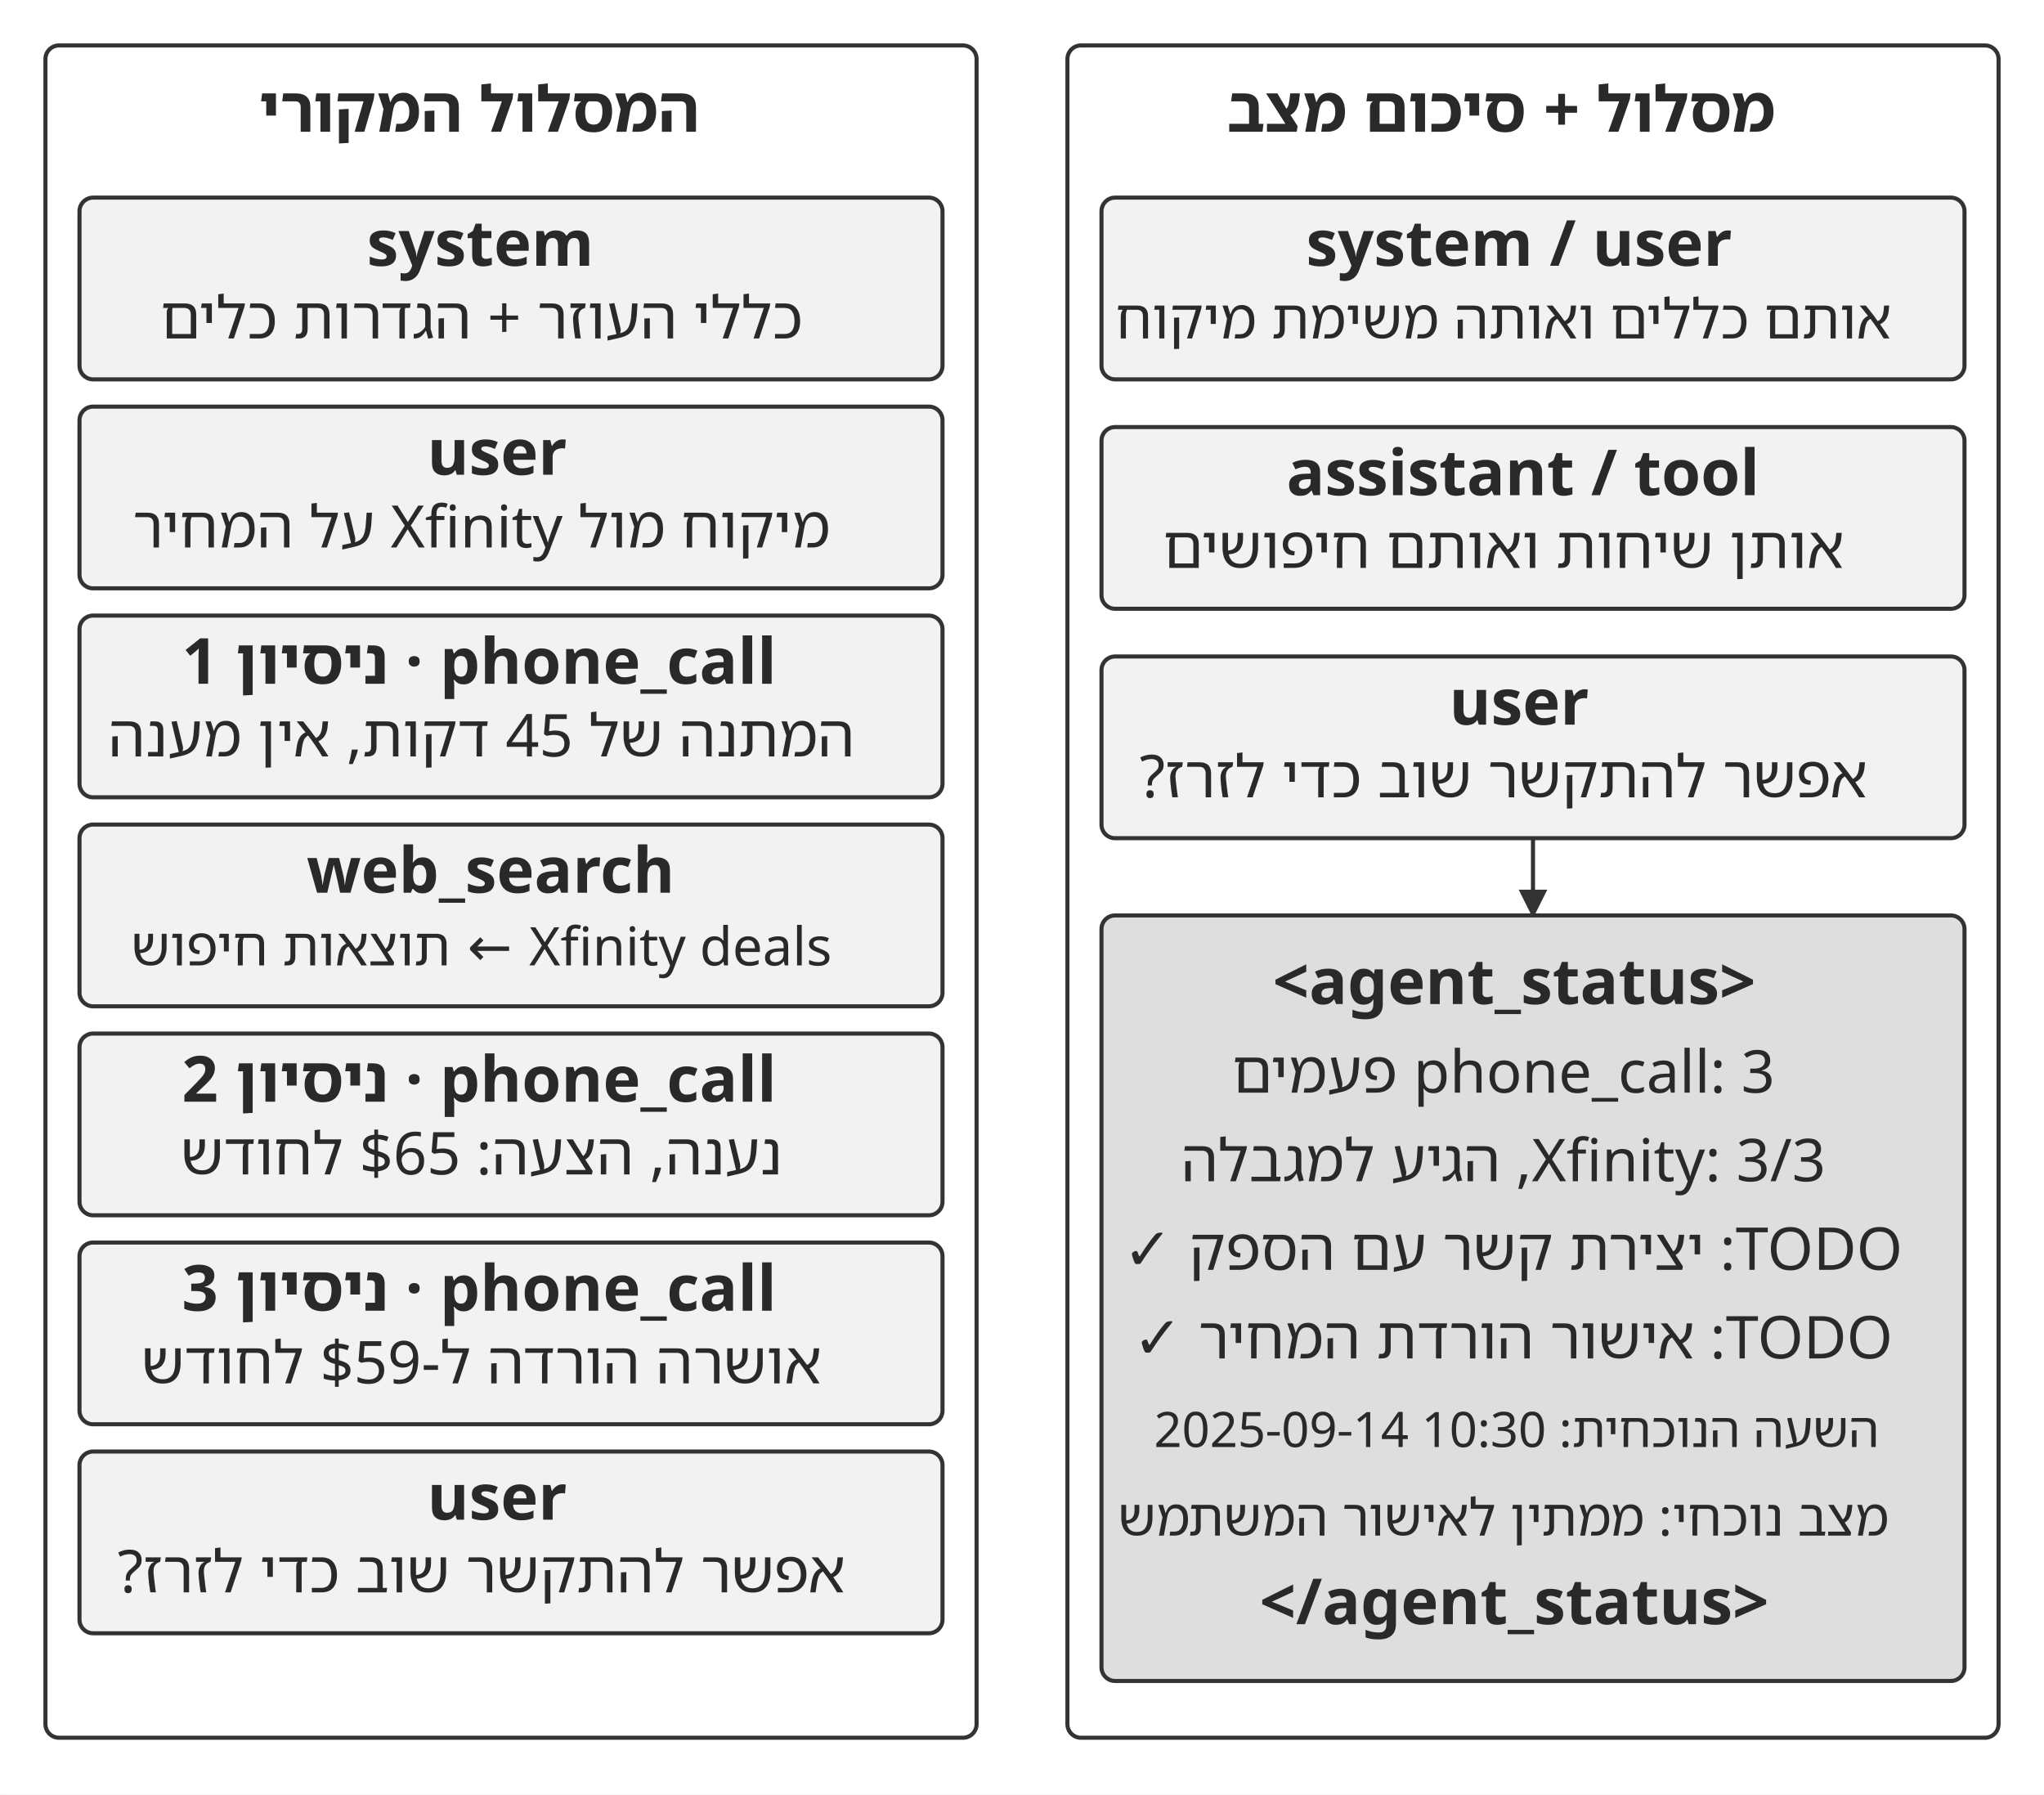
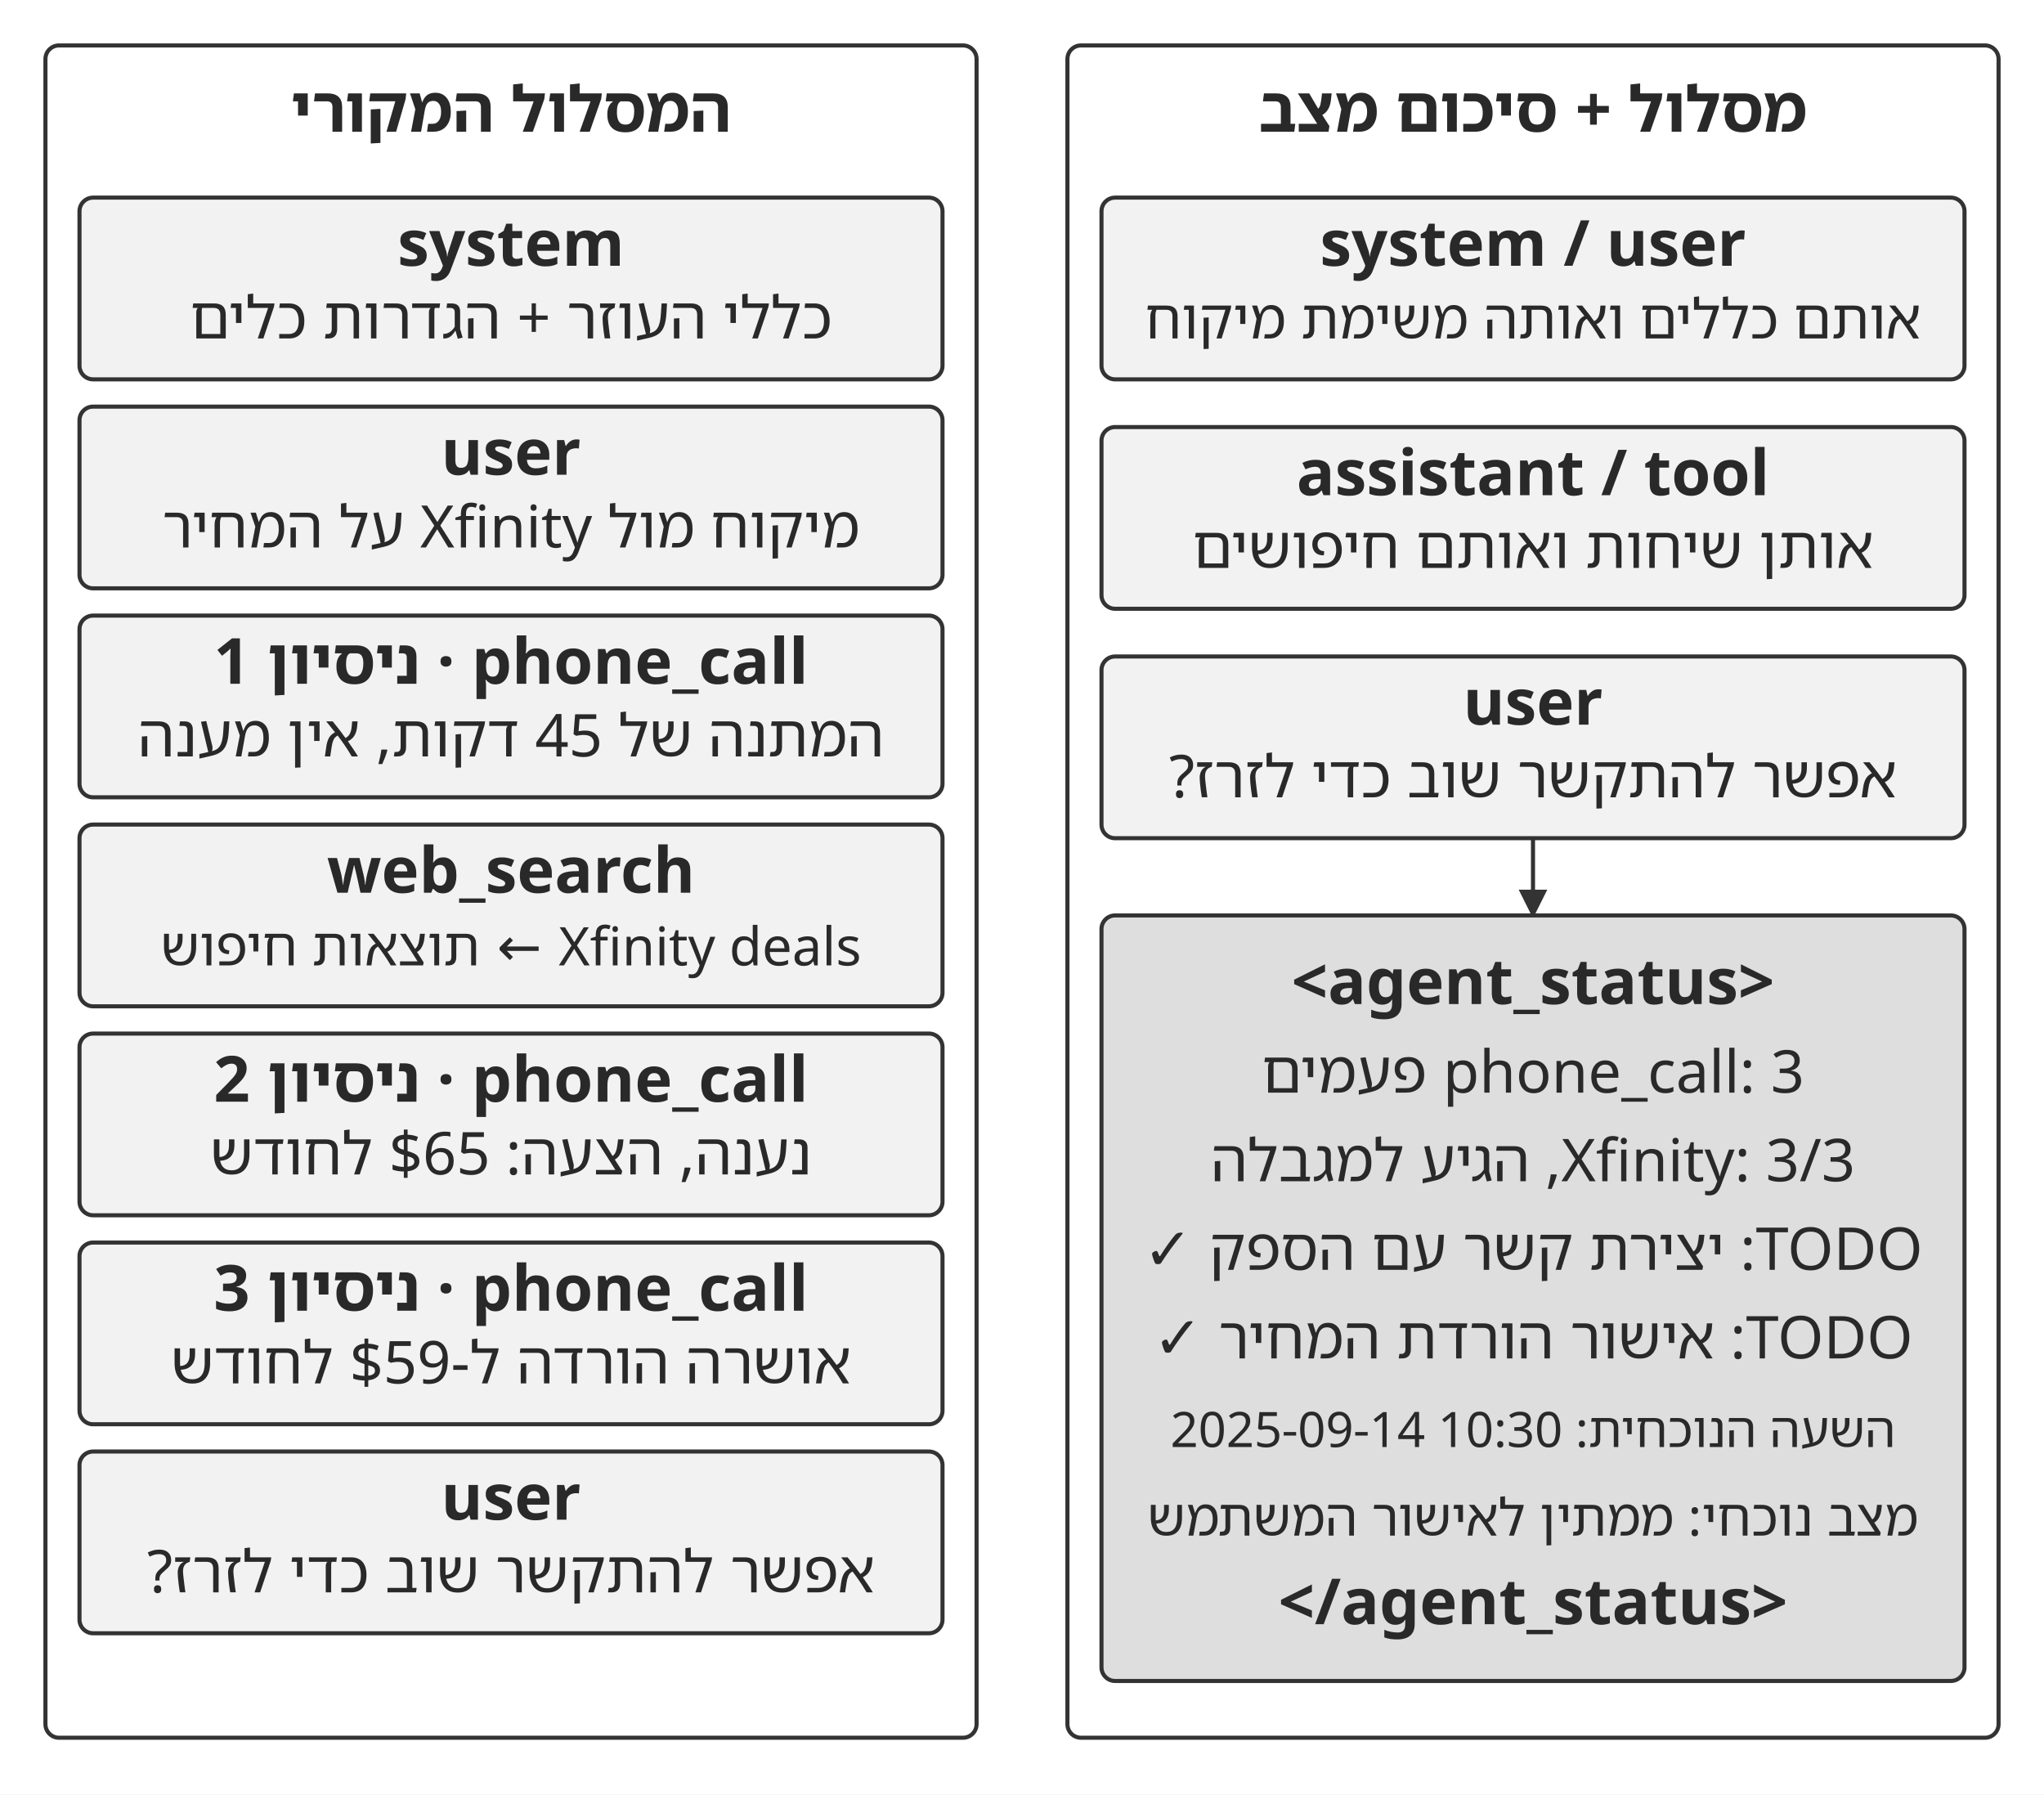
<svg xmlns="http://www.w3.org/2000/svg" width="106.000mm" height="93.044mm" viewBox="0 0 900 790" role="img" aria-labelledby="title desc">
  <defs>
    <marker id="arrow" viewBox="0 0 10 10" refX="9" refY="5" markerWidth="7" markerHeight="7" orient="auto-start-reverse">
      <path d="M0 0 L10 5 L0 10 Z" fill="#333333" />
    </marker>
  </defs>
  <rect width="900" height="790" fill="#ffffff" y="0" />
  <rect x="20" y="20" width="410" height="745" rx="6" fill="#ffffff" stroke="#333333" stroke-width="1.8" />
-   <text x="211" y="58" text-anchor="middle" font-family="&quot;Noto Sans Hebrew&quot;, &quot;Noto Serif Hebrew&quot;, &quot;Arial Hebrew&quot;, sans-serif" font-size="28.0" font-weight="700" fill="#292929" direction="rtl">המסלול המקורי</text>
+   <text x="225" y="58" text-anchor="middle" font-family="&quot;Noto Sans Hebrew&quot;, &quot;Noto Serif Hebrew&quot;, &quot;Arial Hebrew&quot;, sans-serif" font-size="28.0" font-weight="700" fill="#292929" direction="rtl">המסלול המקורי</text>
  <rect x="470" y="20" width="410" height="745" rx="6" fill="#ffffff" stroke="#333333" stroke-width="1.8" />
-   <text x="661" y="58" text-anchor="middle" font-family="&quot;Noto Sans Hebrew&quot;, &quot;Noto Serif Hebrew&quot;, &quot;Arial Hebrew&quot;, sans-serif" font-size="28.0" font-weight="700" fill="#292929" direction="rtl">מסלול + סיכום מצב</text>
+   <text x="675" y="58" text-anchor="middle" font-family="&quot;Noto Sans Hebrew&quot;, &quot;Noto Serif Hebrew&quot;, &quot;Arial Hebrew&quot;, sans-serif" font-size="28.0" font-weight="700" fill="#292929" direction="rtl">מסלול + סיכום מצב</text>
  <rect x="35" y="87" width="380" height="80" rx="6" fill="#f2f2f2" stroke="#333333" stroke-width="1.8" />
-   <text x="211.5" y="117" text-anchor="middle" font-family="&quot;Noto Sans Hebrew&quot;, &quot;Noto Serif Hebrew&quot;, &quot;Arial Hebrew&quot;, sans-serif" font-size="28.0" font-weight="700" fill="#292929" direction="rtl">system</text>
-   <text x="212" y="149" text-anchor="middle" font-family="&quot;Noto Sans Hebrew&quot;, &quot;Noto Serif Hebrew&quot;, &quot;Arial Hebrew&quot;, sans-serif" font-size="26.0" font-weight="400" fill="#292929" direction="rtl">כללי העוזר + הגדרות כלים</text>
+   <text x="225" y="117" text-anchor="middle" font-family="&quot;Noto Sans Hebrew&quot;, &quot;Noto Serif Hebrew&quot;, &quot;Arial Hebrew&quot;, sans-serif" font-size="28.0" font-weight="700" fill="#292929" direction="rtl">system</text>
+   <text x="225" y="149" text-anchor="middle" font-family="&quot;Noto Sans Hebrew&quot;, &quot;Noto Serif Hebrew&quot;, &quot;Arial Hebrew&quot;, sans-serif" font-size="26.0" font-weight="400" fill="#292929" direction="rtl">כללי העוזר + הגדרות כלים</text>
  <rect x="35" y="179" width="380" height="80" rx="6" fill="#f2f2f2" stroke="#333333" stroke-width="1.8" />
-   <text x="218.9" y="209" text-anchor="middle" font-family="&quot;Noto Sans Hebrew&quot;, &quot;Noto Serif Hebrew&quot;, &quot;Arial Hebrew&quot;, sans-serif" font-size="28.0" font-weight="700" fill="#292929" direction="rtl">user</text>
-   <text x="212" y="241" text-anchor="middle" font-family="&quot;Noto Sans Hebrew&quot;, &quot;Noto Serif Hebrew&quot;, &quot;Arial Hebrew&quot;, sans-serif" font-size="25.8" font-weight="400" fill="#292929" direction="rtl">מיקוח מול Xfinity על המחיר</text>
+   <text x="225" y="209" text-anchor="middle" font-family="&quot;Noto Sans Hebrew&quot;, &quot;Noto Serif Hebrew&quot;, &quot;Arial Hebrew&quot;, sans-serif" font-size="28.0" font-weight="700" fill="#292929" direction="rtl">user</text>
+   <text x="225" y="241" text-anchor="middle" font-family="&quot;Noto Sans Hebrew&quot;, &quot;Noto Serif Hebrew&quot;, &quot;Arial Hebrew&quot;, sans-serif" font-size="25.8" font-weight="400" fill="#292929" direction="rtl">מיקוח מול Xfinity על המחיר</text>
  <rect x="35" y="271" width="380" height="80" rx="6" fill="#f2f2f2" stroke="#333333" stroke-width="1.8" />
-   <text x="211" y="301" text-anchor="middle" font-family="&quot;Noto Sans Hebrew&quot;, &quot;Noto Serif Hebrew&quot;, &quot;Arial Hebrew&quot;, sans-serif" font-size="28.0" font-weight="700" fill="#292929" direction="rtl">phone_call · ניסיון 1</text>
-   <text x="212" y="333" text-anchor="middle" font-family="&quot;Noto Sans Hebrew&quot;, &quot;Noto Serif Hebrew&quot;, &quot;Arial Hebrew&quot;, sans-serif" font-size="26.0" font-weight="400" fill="#292929" direction="rtl">המתנה של 45 דקות, אין מענה</text>
+   <text x="225" y="301" text-anchor="middle" font-family="&quot;Noto Sans Hebrew&quot;, &quot;Noto Serif Hebrew&quot;, &quot;Arial Hebrew&quot;, sans-serif" font-size="28.0" font-weight="700" fill="#292929" direction="rtl">phone_call · ניסיון 1</text>
+   <text x="225" y="333" text-anchor="middle" font-family="&quot;Noto Sans Hebrew&quot;, &quot;Noto Serif Hebrew&quot;, &quot;Arial Hebrew&quot;, sans-serif" font-size="26.0" font-weight="400" fill="#292929" direction="rtl">המתנה של 45 דקות, אין מענה</text>
  <rect x="35" y="363" width="380" height="80" rx="6" fill="#f2f2f2" stroke="#333333" stroke-width="1.8" />
-   <text x="216.04" y="393" text-anchor="middle" font-family="&quot;Noto Sans Hebrew&quot;, &quot;Noto Serif Hebrew&quot;, &quot;Arial Hebrew&quot;, sans-serif" font-size="28.0" font-weight="700" fill="#292929" direction="rtl">web_search</text>
-   <text x="212" y="425" text-anchor="middle" font-family="&quot;Noto Sans Hebrew&quot;, &quot;Noto Serif Hebrew&quot;, &quot;Arial Hebrew&quot;, sans-serif" font-size="23.5" font-weight="400" fill="#292929" direction="rtl">Xfinity deals ← תוצאות חיפוש</text>
+   <text x="225" y="393" text-anchor="middle" font-family="&quot;Noto Sans Hebrew&quot;, &quot;Noto Serif Hebrew&quot;, &quot;Arial Hebrew&quot;, sans-serif" font-size="28.0" font-weight="700" fill="#292929" direction="rtl">web_search</text>
+   <text x="225" y="425" text-anchor="middle" font-family="&quot;Noto Sans Hebrew&quot;, &quot;Noto Serif Hebrew&quot;, &quot;Arial Hebrew&quot;, sans-serif" font-size="23.5" font-weight="400" fill="#292929" direction="rtl">Xfinity deals ← תוצאות חיפוש</text>
  <rect x="35" y="455" width="380" height="80" rx="6" fill="#f2f2f2" stroke="#333333" stroke-width="1.8" />
-   <text x="211" y="485" text-anchor="middle" font-family="&quot;Noto Sans Hebrew&quot;, &quot;Noto Serif Hebrew&quot;, &quot;Arial Hebrew&quot;, sans-serif" font-size="28.0" font-weight="700" fill="#292929" direction="rtl">phone_call · ניסיון 2</text>
-   <text x="212" y="517" text-anchor="middle" font-family="&quot;Noto Sans Hebrew&quot;, &quot;Noto Serif Hebrew&quot;, &quot;Arial Hebrew&quot;, sans-serif" font-size="26.0" font-weight="400" fill="#292929" direction="rtl">נענה, הצעה: $65 לחודש</text>
+   <text x="225" y="485" text-anchor="middle" font-family="&quot;Noto Sans Hebrew&quot;, &quot;Noto Serif Hebrew&quot;, &quot;Arial Hebrew&quot;, sans-serif" font-size="28.0" font-weight="700" fill="#292929" direction="rtl">phone_call · ניסיון 2</text>
+   <text x="225" y="517" text-anchor="middle" font-family="&quot;Noto Sans Hebrew&quot;, &quot;Noto Serif Hebrew&quot;, &quot;Arial Hebrew&quot;, sans-serif" font-size="26.0" font-weight="400" fill="#292929" direction="rtl">נענה, הצעה: $65 לחודש</text>
  <rect x="35" y="547" width="380" height="80" rx="6" fill="#f2f2f2" stroke="#333333" stroke-width="1.8" />
-   <text x="211" y="577" text-anchor="middle" font-family="&quot;Noto Sans Hebrew&quot;, &quot;Noto Serif Hebrew&quot;, &quot;Arial Hebrew&quot;, sans-serif" font-size="28.0" font-weight="700" fill="#292929" direction="rtl">phone_call · ניסיון 3</text>
-   <text x="212" y="609" text-anchor="middle" font-family="&quot;Noto Sans Hebrew&quot;, &quot;Noto Serif Hebrew&quot;, &quot;Arial Hebrew&quot;, sans-serif" font-size="26.0" font-weight="400" fill="#292929" direction="rtl">אושרה הורדה ל‑$59 לחודש</text>
+   <text x="225" y="577" text-anchor="middle" font-family="&quot;Noto Sans Hebrew&quot;, &quot;Noto Serif Hebrew&quot;, &quot;Arial Hebrew&quot;, sans-serif" font-size="28.0" font-weight="700" fill="#292929" direction="rtl">phone_call · ניסיון 3</text>
+   <text x="225" y="609" text-anchor="middle" font-family="&quot;Noto Sans Hebrew&quot;, &quot;Noto Serif Hebrew&quot;, &quot;Arial Hebrew&quot;, sans-serif" font-size="26.0" font-weight="400" fill="#292929" direction="rtl">אושרה הורדה ל‑$59 לחודש</text>
  <rect x="35" y="639" width="380" height="80" rx="6" fill="#f2f2f2" stroke="#333333" stroke-width="1.8" />
-   <text x="218.9" y="669" text-anchor="middle" font-family="&quot;Noto Sans Hebrew&quot;, &quot;Noto Serif Hebrew&quot;, &quot;Arial Hebrew&quot;, sans-serif" font-size="28.0" font-weight="700" fill="#292929" direction="rtl">user</text>
-   <text x="212" y="701" text-anchor="middle" font-family="&quot;Noto Sans Hebrew&quot;, &quot;Noto Serif Hebrew&quot;, &quot;Arial Hebrew&quot;, sans-serif" font-size="26.0" font-weight="400" fill="#292929" direction="rtl">אפשר להתקשר שוב כדי לזרז?</text>
+   <text x="225" y="669" text-anchor="middle" font-family="&quot;Noto Sans Hebrew&quot;, &quot;Noto Serif Hebrew&quot;, &quot;Arial Hebrew&quot;, sans-serif" font-size="28.0" font-weight="700" fill="#292929" direction="rtl">user</text>
+   <text x="225" y="701" text-anchor="middle" font-family="&quot;Noto Sans Hebrew&quot;, &quot;Noto Serif Hebrew&quot;, &quot;Arial Hebrew&quot;, sans-serif" font-size="26.0" font-weight="400" fill="#292929" direction="rtl">אפשר להתקשר שוב כדי לזרז?</text>
  <rect x="485" y="87" width="380" height="80" rx="6" fill="#f2f2f2" stroke="#333333" stroke-width="1.8" />
-   <text x="668.9" y="117" text-anchor="middle" font-family="&quot;Noto Sans Hebrew&quot;, &quot;Noto Serif Hebrew&quot;, &quot;Arial Hebrew&quot;, sans-serif" font-size="28.0" font-weight="700" fill="#292929" direction="rtl">system / user</text>
-   <text x="662" y="149" text-anchor="middle" font-family="&quot;Noto Sans Hebrew&quot;, &quot;Noto Serif Hebrew&quot;, &quot;Arial Hebrew&quot;, sans-serif" font-size="24.4" font-weight="400" fill="#292929" direction="rtl">אותם כללים ואותה משימת מיקוח</text>
+   <text x="675" y="117" text-anchor="middle" font-family="&quot;Noto Sans Hebrew&quot;, &quot;Noto Serif Hebrew&quot;, &quot;Arial Hebrew&quot;, sans-serif" font-size="28.0" font-weight="700" fill="#292929" direction="rtl">system / user</text>
+   <text x="675" y="149" text-anchor="middle" font-family="&quot;Noto Sans Hebrew&quot;, &quot;Noto Serif Hebrew&quot;, &quot;Arial Hebrew&quot;, sans-serif" font-size="24.4" font-weight="400" fill="#292929" direction="rtl">אותם כללים ואותה משימת מיקוח</text>
  <rect x="485" y="188" width="380" height="80" rx="6" fill="#f2f2f2" stroke="#333333" stroke-width="1.8" />
-   <text x="670.59" y="218" text-anchor="middle" font-family="&quot;Noto Sans Hebrew&quot;, &quot;Noto Serif Hebrew&quot;, &quot;Arial Hebrew&quot;, sans-serif" font-size="28.0" font-weight="700" fill="#292929" direction="rtl">assistant / tool</text>
-   <text x="662" y="250" text-anchor="middle" font-family="&quot;Noto Sans Hebrew&quot;, &quot;Noto Serif Hebrew&quot;, &quot;Arial Hebrew&quot;, sans-serif" font-size="26.0" font-weight="400" fill="#292929" direction="rtl">אותן שיחות ואותם חיפושים</text>
+   <text x="675" y="218" text-anchor="middle" font-family="&quot;Noto Sans Hebrew&quot;, &quot;Noto Serif Hebrew&quot;, &quot;Arial Hebrew&quot;, sans-serif" font-size="28.0" font-weight="700" fill="#292929" direction="rtl">assistant / tool</text>
+   <text x="675" y="250" text-anchor="middle" font-family="&quot;Noto Sans Hebrew&quot;, &quot;Noto Serif Hebrew&quot;, &quot;Arial Hebrew&quot;, sans-serif" font-size="26.0" font-weight="400" fill="#292929" direction="rtl">אותן שיחות ואותם חיפושים</text>
  <rect x="485" y="289" width="380" height="80" rx="6" fill="#f2f2f2" stroke="#333333" stroke-width="1.8" />
-   <text x="668.9" y="319" text-anchor="middle" font-family="&quot;Noto Sans Hebrew&quot;, &quot;Noto Serif Hebrew&quot;, &quot;Arial Hebrew&quot;, sans-serif" font-size="28.0" font-weight="700" fill="#292929" direction="rtl">user</text>
-   <text x="662" y="351" text-anchor="middle" font-family="&quot;Noto Sans Hebrew&quot;, &quot;Noto Serif Hebrew&quot;, &quot;Arial Hebrew&quot;, sans-serif" font-size="26.0" font-weight="400" fill="#292929" direction="rtl">אפשר להתקשר שוב כדי לזרז?</text>
+   <text x="675" y="319" text-anchor="middle" font-family="&quot;Noto Sans Hebrew&quot;, &quot;Noto Serif Hebrew&quot;, &quot;Arial Hebrew&quot;, sans-serif" font-size="28.0" font-weight="700" fill="#292929" direction="rtl">user</text>
+   <text x="675" y="351" text-anchor="middle" font-family="&quot;Noto Sans Hebrew&quot;, &quot;Noto Serif Hebrew&quot;, &quot;Arial Hebrew&quot;, sans-serif" font-size="26.0" font-weight="400" fill="#292929" direction="rtl">אפשר להתקשר שוב כדי לזרז?</text>
  <path d="M675 369 L675 403" fill="none" stroke="#333333" stroke-width="1.8" marker-end="url(#arrow)" />
  <rect x="485" y="403" width="380" height="337" rx="6" fill="#dedede" stroke="#333333" stroke-width="1.8" />
-   <text x="666.74" y="442" text-anchor="middle" font-family="&quot;Noto Sans Hebrew&quot;, &quot;Noto Serif Hebrew&quot;, &quot;Arial Hebrew&quot;, sans-serif" font-size="28.0" font-weight="700" fill="#292929" direction="rtl">‎&lt;agent_status&gt;‎</text>
-   <text x="662" y="481" text-anchor="middle" font-family="&quot;Noto Sans Hebrew&quot;, &quot;Noto Serif Hebrew&quot;, &quot;Arial Hebrew&quot;, sans-serif" font-size="26.0" font-weight="400" fill="#292929" direction="rtl">phone_call: 3 פעמים</text>
-   <text x="662" y="520" text-anchor="middle" font-family="&quot;Noto Sans Hebrew&quot;, &quot;Noto Serif Hebrew&quot;, &quot;Arial Hebrew&quot;, sans-serif" font-size="26.0" font-weight="400" fill="#292929" direction="rtl">Xfinity: 3/3, הגיע למגבלה</text>
-   <text x="666.12" y="559" text-anchor="middle" font-family="&quot;Noto Sans Hebrew&quot;, &quot;Noto Serif Hebrew&quot;, &quot;Arial Hebrew&quot;, sans-serif" font-size="26.0" font-weight="400" fill="#292929" direction="rtl">TODO: יצירת קשר עם הספק ✓</text>
-   <text x="666.12" y="598" text-anchor="middle" font-family="&quot;Noto Sans Hebrew&quot;, &quot;Noto Serif Hebrew&quot;, &quot;Arial Hebrew&quot;, sans-serif" font-size="26.0" font-weight="400" fill="#292929" direction="rtl">TODO: אישור הורדת המחיר ✓</text>
-   <text x="667.78" y="637" text-anchor="middle" font-family="&quot;Noto Sans Hebrew&quot;, &quot;Noto Serif Hebrew&quot;, &quot;Arial Hebrew&quot;, sans-serif" font-size="21.5" font-weight="400" fill="#292929" direction="rtl">השעה הנוכחית: ‎2025-09-14 10:30‎</text>
-   <text x="662" y="676" text-anchor="middle" font-family="&quot;Noto Sans Hebrew&quot;, &quot;Noto Serif Hebrew&quot;, &quot;Arial Hebrew&quot;, sans-serif" font-size="22.8" font-weight="400" fill="#292929" direction="rtl">מצב נוכחי: ממתין לאישור המשתמש</text>
-   <text x="666.74" y="715" text-anchor="middle" font-family="&quot;Noto Sans Hebrew&quot;, &quot;Noto Serif Hebrew&quot;, &quot;Arial Hebrew&quot;, sans-serif" font-size="28.0" font-weight="700" fill="#292929" direction="rtl">‎&lt;/agent_status&gt;‎</text>
+   <text x="675" y="442" text-anchor="middle" font-family="&quot;Noto Sans Hebrew&quot;, &quot;Noto Serif Hebrew&quot;, &quot;Arial Hebrew&quot;, sans-serif" font-size="28.0" font-weight="700" fill="#292929" direction="rtl">‎&lt;agent_status&gt;‎</text>
+   <text x="675" y="481" text-anchor="middle" font-family="&quot;Noto Sans Hebrew&quot;, &quot;Noto Serif Hebrew&quot;, &quot;Arial Hebrew&quot;, sans-serif" font-size="26.0" font-weight="400" fill="#292929" direction="rtl">phone_call: 3 פעמים</text>
+   <text x="675" y="520" text-anchor="middle" font-family="&quot;Noto Sans Hebrew&quot;, &quot;Noto Serif Hebrew&quot;, &quot;Arial Hebrew&quot;, sans-serif" font-size="26.0" font-weight="400" fill="#292929" direction="rtl">Xfinity: 3/3, הגיע למגבלה</text>
+   <text x="675" y="559" text-anchor="middle" font-family="&quot;Noto Sans Hebrew&quot;, &quot;Noto Serif Hebrew&quot;, &quot;Arial Hebrew&quot;, sans-serif" font-size="26.0" font-weight="400" fill="#292929" direction="rtl">TODO: יצירת קשר עם הספק ✓</text>
+   <text x="675" y="598" text-anchor="middle" font-family="&quot;Noto Sans Hebrew&quot;, &quot;Noto Serif Hebrew&quot;, &quot;Arial Hebrew&quot;, sans-serif" font-size="26.0" font-weight="400" fill="#292929" direction="rtl">TODO: אישור הורדת המחיר ✓</text>
+   <text x="675" y="637" text-anchor="middle" font-family="&quot;Noto Sans Hebrew&quot;, &quot;Noto Serif Hebrew&quot;, &quot;Arial Hebrew&quot;, sans-serif" font-size="21.5" font-weight="400" fill="#292929" direction="rtl">השעה הנוכחית: ‎2025-09-14 10:30‎</text>
+   <text x="675" y="676" text-anchor="middle" font-family="&quot;Noto Sans Hebrew&quot;, &quot;Noto Serif Hebrew&quot;, &quot;Arial Hebrew&quot;, sans-serif" font-size="22.8" font-weight="400" fill="#292929" direction="rtl">מצב נוכחי: ממתין לאישור המשתמש</text>
+   <text x="675" y="715" text-anchor="middle" font-family="&quot;Noto Sans Hebrew&quot;, &quot;Noto Serif Hebrew&quot;, &quot;Arial Hebrew&quot;, sans-serif" font-size="28.0" font-weight="700" fill="#292929" direction="rtl">‎&lt;/agent_status&gt;‎</text>
  <defs />
</svg>
